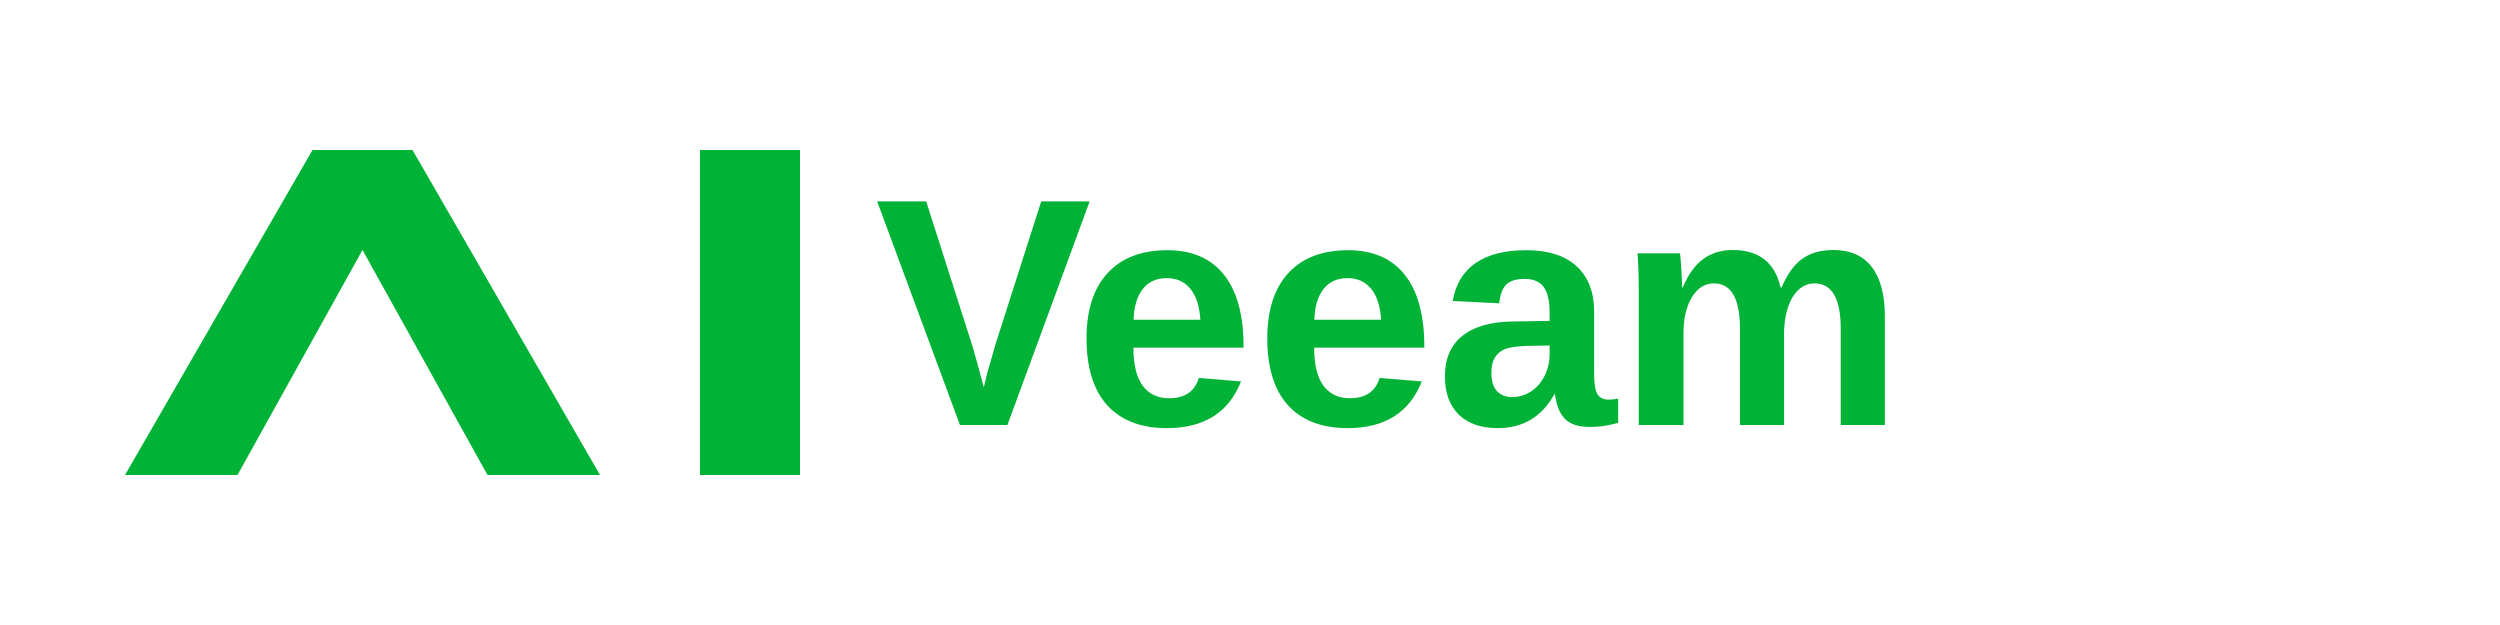
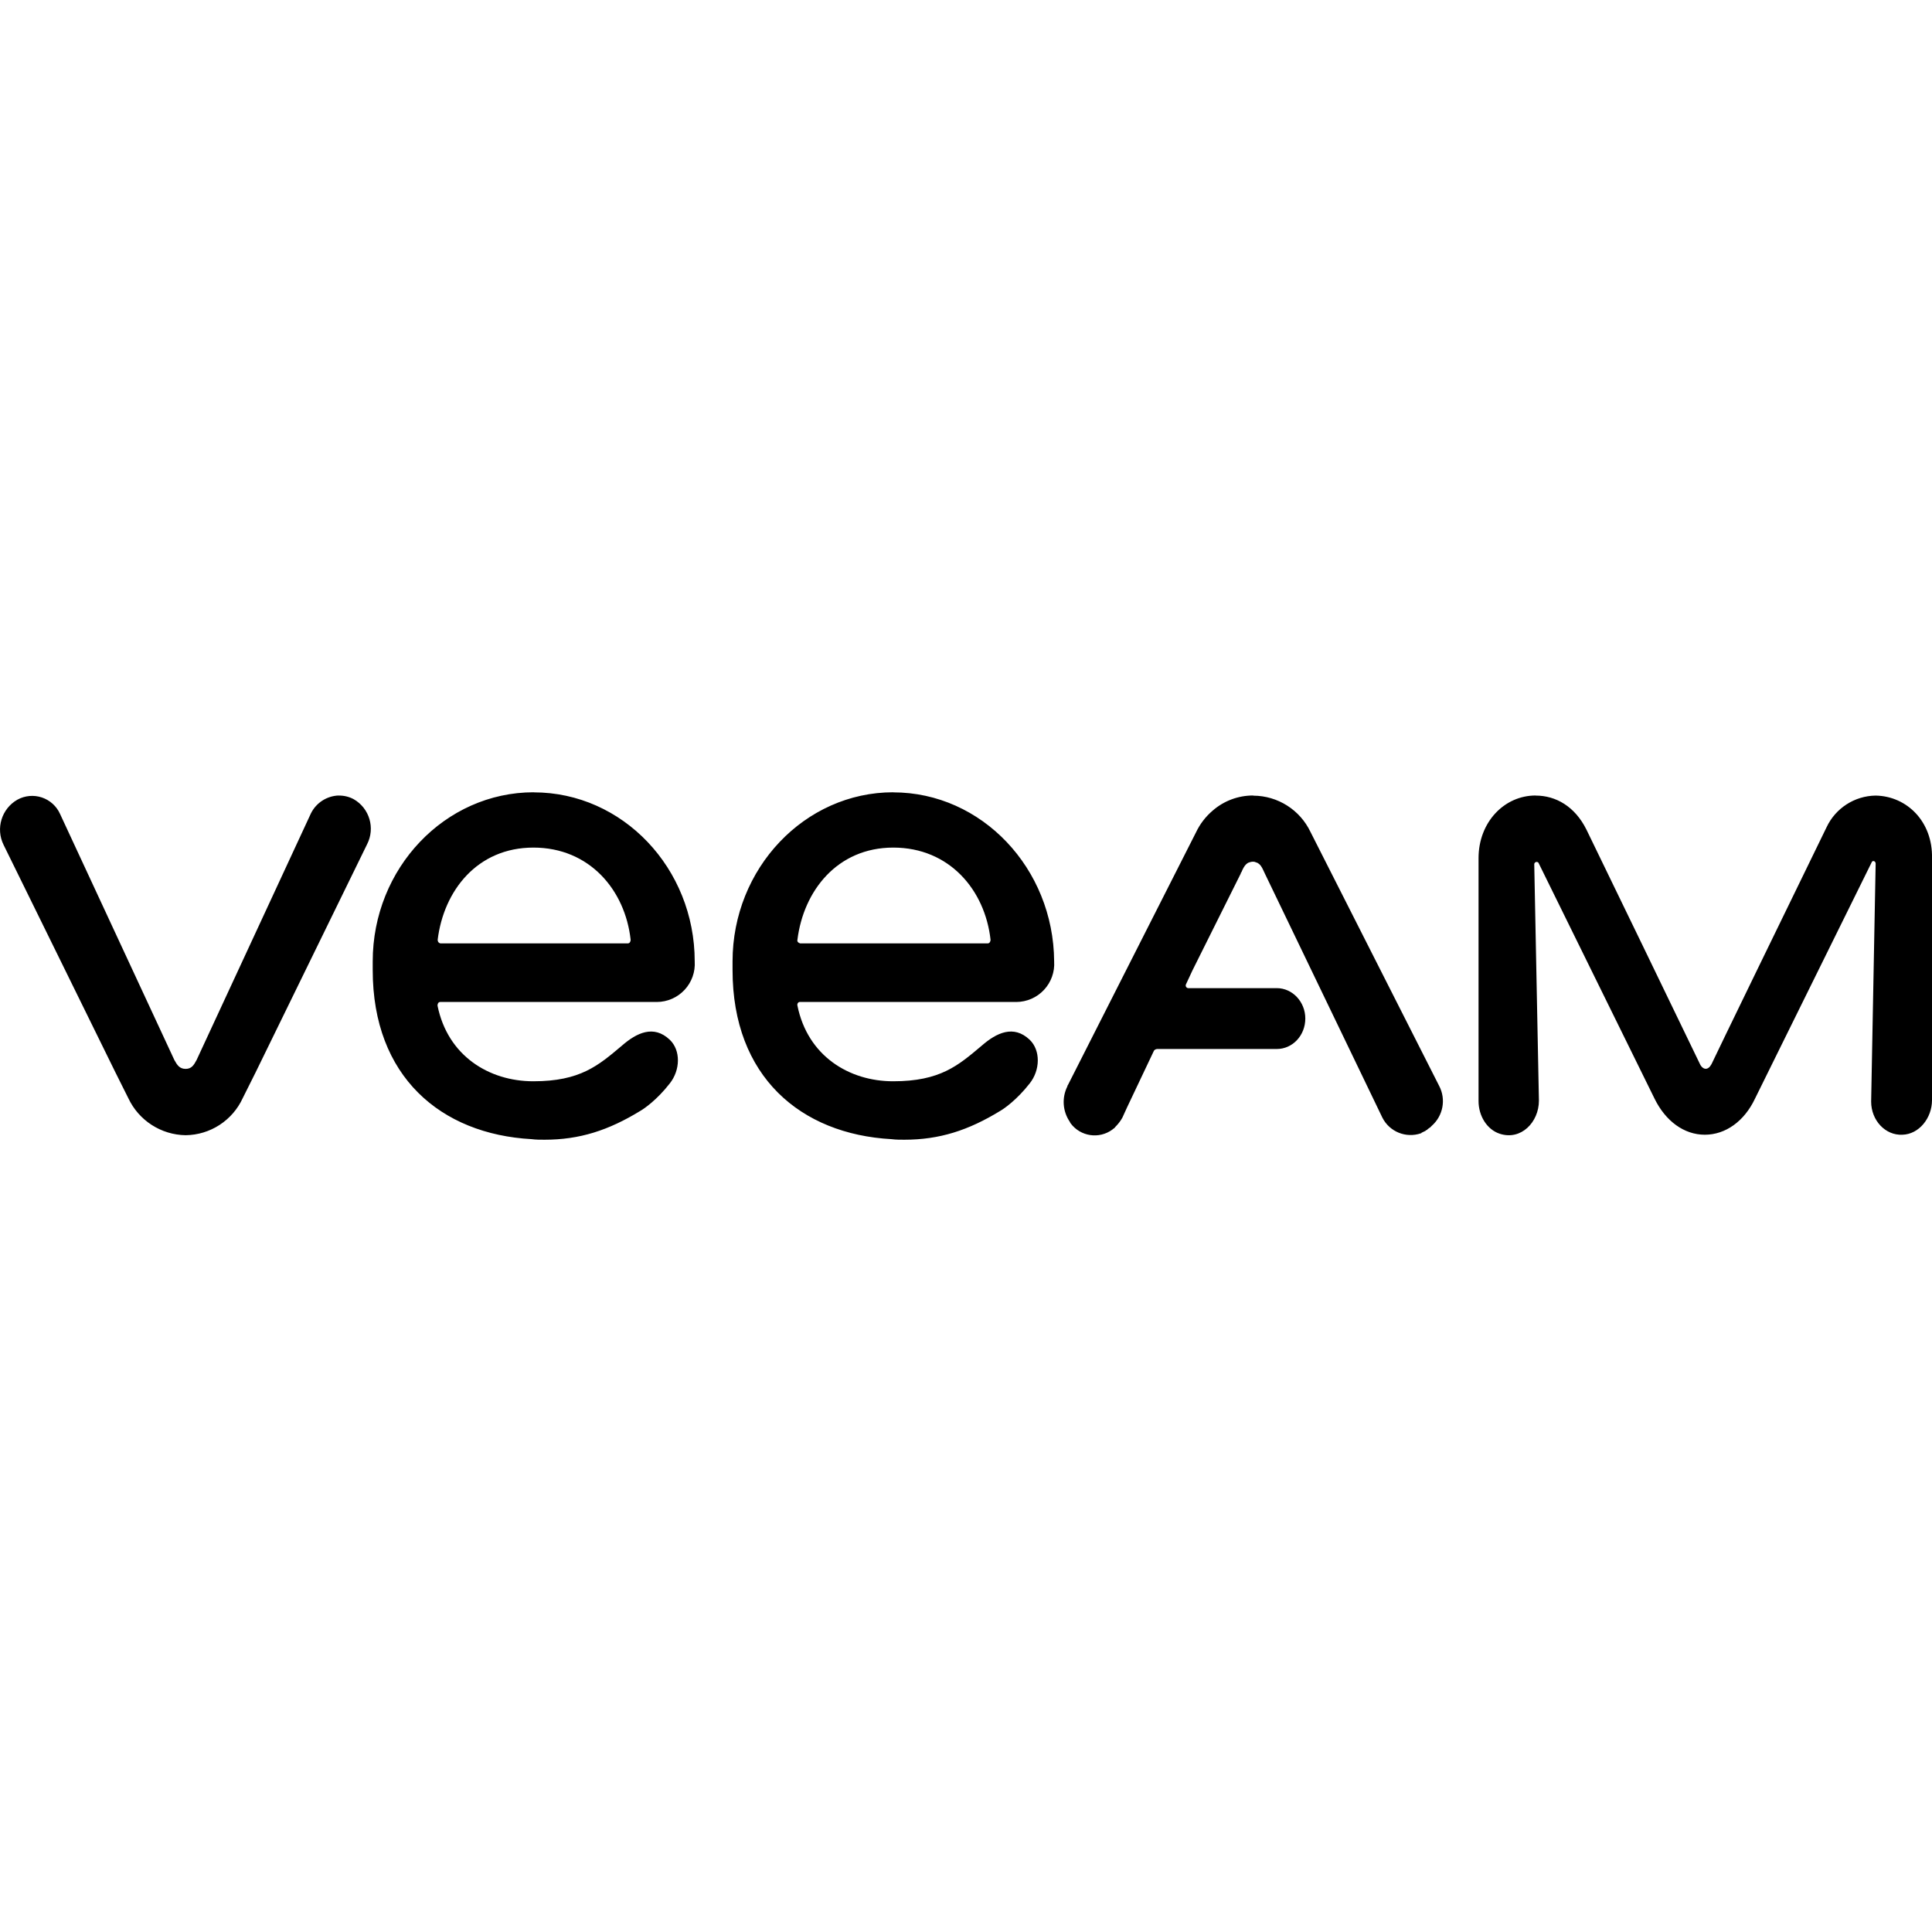
- <svg xmlns="http://www.w3.org/2000/svg" viewBox="0 0 200 50" fill="none">
-   <path d="M10 38L25 12h8l15 26h-9l-10-18-10 18H10z" fill="#00b336" />
-   <path d="M56 12h8v26h-8V12z" fill="#00b336" />
-   <text x="70" y="34" font-family="Arial, sans-serif" font-weight="bold" font-size="26" fill="#00b336">Veeam</text>
+ <svg xmlns="http://www.w3.org/2000/svg" role="img" viewBox="0 0 24 24">
+   <path d="M6.63 9.842c-1.104 0-2 .945-2 2.101v.108c0 1.322.846 2.038 1.974 2.1.051.007.108.007.16.007.435 0 .794-.115 1.195-.361.04-.023.201-.132.361-.338.132-.166.138-.411 0-.543-.2-.189-.412-.086-.595.074-.292.246-.516.442-1.1.442-.55 0-1.064-.316-1.19-.94 0-.023.01-.045.034-.045H8.16a.473.473 0 0 0 .47-.504c0-1.156-.894-2.1-1.999-2.1zm4.466 0c-1.1 0-1.996.945-1.996 2.101v.108c0 1.322.846 2.038 1.974 2.1.052.007.11.007.16.007.435 0 .795-.115 1.196-.361.04-.023.2-.132.361-.338.132-.166.137-.411 0-.543-.2-.189-.413-.086-.596.074-.292.246-.515.442-1.1.442-.549 0-1.063-.316-1.189-.94-.006-.023.01-.045.028-.045h2.691a.473.473 0 0 0 .47-.504c-.007-1.156-.9-2.1-1.999-2.1zm-6.89.04a.4.4 0 0 0-.344.223l-1.42 3.063c-.034.063-.062.11-.136.11-.075 0-.105-.047-.14-.11l-1.42-3.057a.38.38 0 0 0-.53-.177.428.428 0 0 0-.172.56l1.39 2.828.16.32a.8.8 0 0 0 .712.46.791.791 0 0 0 .709-.46l.16-.32 1.385-2.834a.423.423 0 0 0-.166-.56.376.376 0 0 0-.188-.045zm11.362 0a.762.762 0 0 0-.504.188.808.808 0 0 0-.207.27l-1.59 3.137c0 .005-.007.006-.007.01v.007a.434.434 0 0 0 .03.442c0 .005.005.006.005.01 0 .007.006.005.006.01a.372.372 0 0 0 .516.077s.005 0 .005-.006a.083.083 0 0 0 .024-.017l.015-.018.006-.006a.485.485 0 0 0 .076-.103l.057-.125.332-.7c.006-.017.028-.027.045-.027h1.484c.195 0 .354-.167.354-.379 0-.206-.159-.377-.354-.377h-1.099a.033.033 0 0 1-.03-.046l.08-.172.602-1.207v-.006s0-.006.006-.006c.011-.023.04-.108.098-.125.034-.012.063-.012.086 0 .063.017.084.091.113.148l1.455 3.022a.393.393 0 0 0 .48.195s.006 0 .006-.006l.035-.017c.006 0 .007-.006.012-.006 0 0 .006 0 .006-.006.006 0 .006-.006.012-.006s.01-.004.01-.01c.006 0 .006-.006.011-.006.006-.006.012-.012.018-.012l.017-.017.006-.006a.408.408 0 0 0 .092-.498l-1.598-3.154a.79.79 0 0 0-.709-.45zm3.508 0c-.39 0-.709.332-.709.778v3.018c0 .183.104.354.264.406.263.086.486-.143.486-.412l-.058-2.938a.03.03 0 0 1 .052-.017l1.442 2.93c.137.28.367.449.625.449.257 0 .49-.167.623-.448l1.449-2.935c.01-.029.05-.019.05.016l-.056 2.955c0 .234.177.423.389.412.206-.006.367-.207.367-.43V10.66c.01-.452-.31-.77-.7-.777a.684.684 0 0 0-.61.394c-.361.739-1.426 2.93-1.426 2.936-.006.01-.03.064-.075.064-.04 0-.068-.047-.074-.064-.35-.727-1.047-2.164-1.408-2.908-.143-.287-.38-.422-.63-.422zm-12.45.647c.697 0 1.14.527 1.208 1.145 0 .023-.012.045-.035.045H5.47c-.023-.006-.033-.022-.033-.045.074-.607.49-1.145 1.19-1.145zm4.47 0h.002c.697.001 1.138.527 1.207 1.145 0 .023-.013.045-.035.045H9.94c-.023-.006-.04-.022-.034-.045.075-.606.493-1.144 1.19-1.145z" />
</svg>
